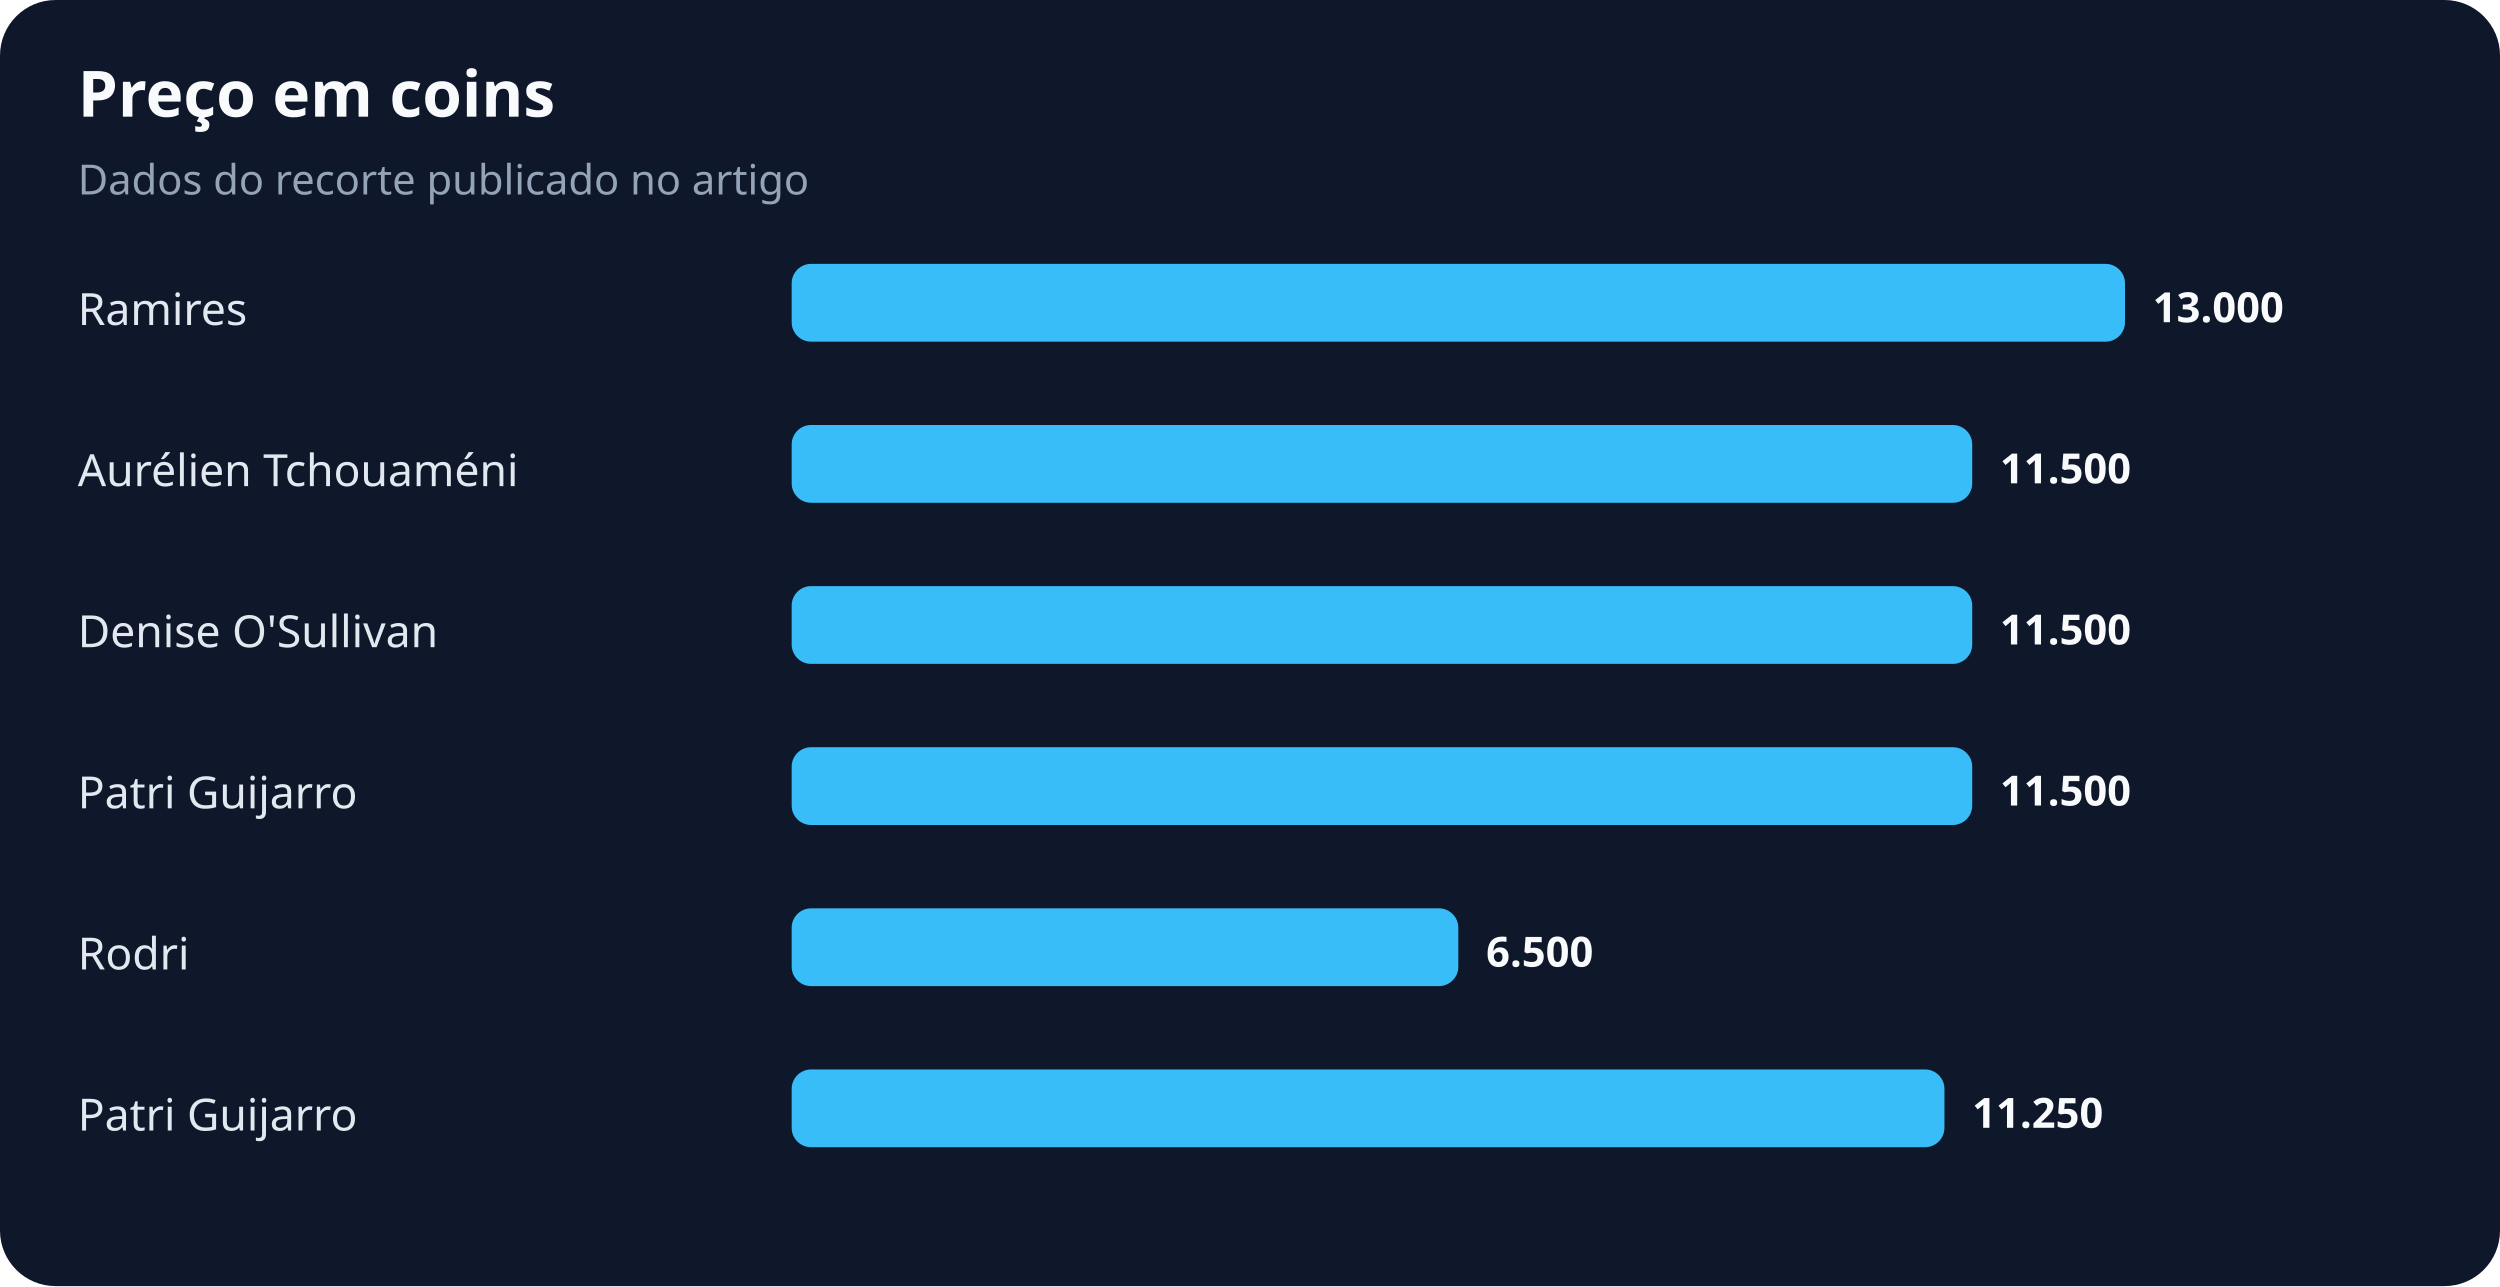
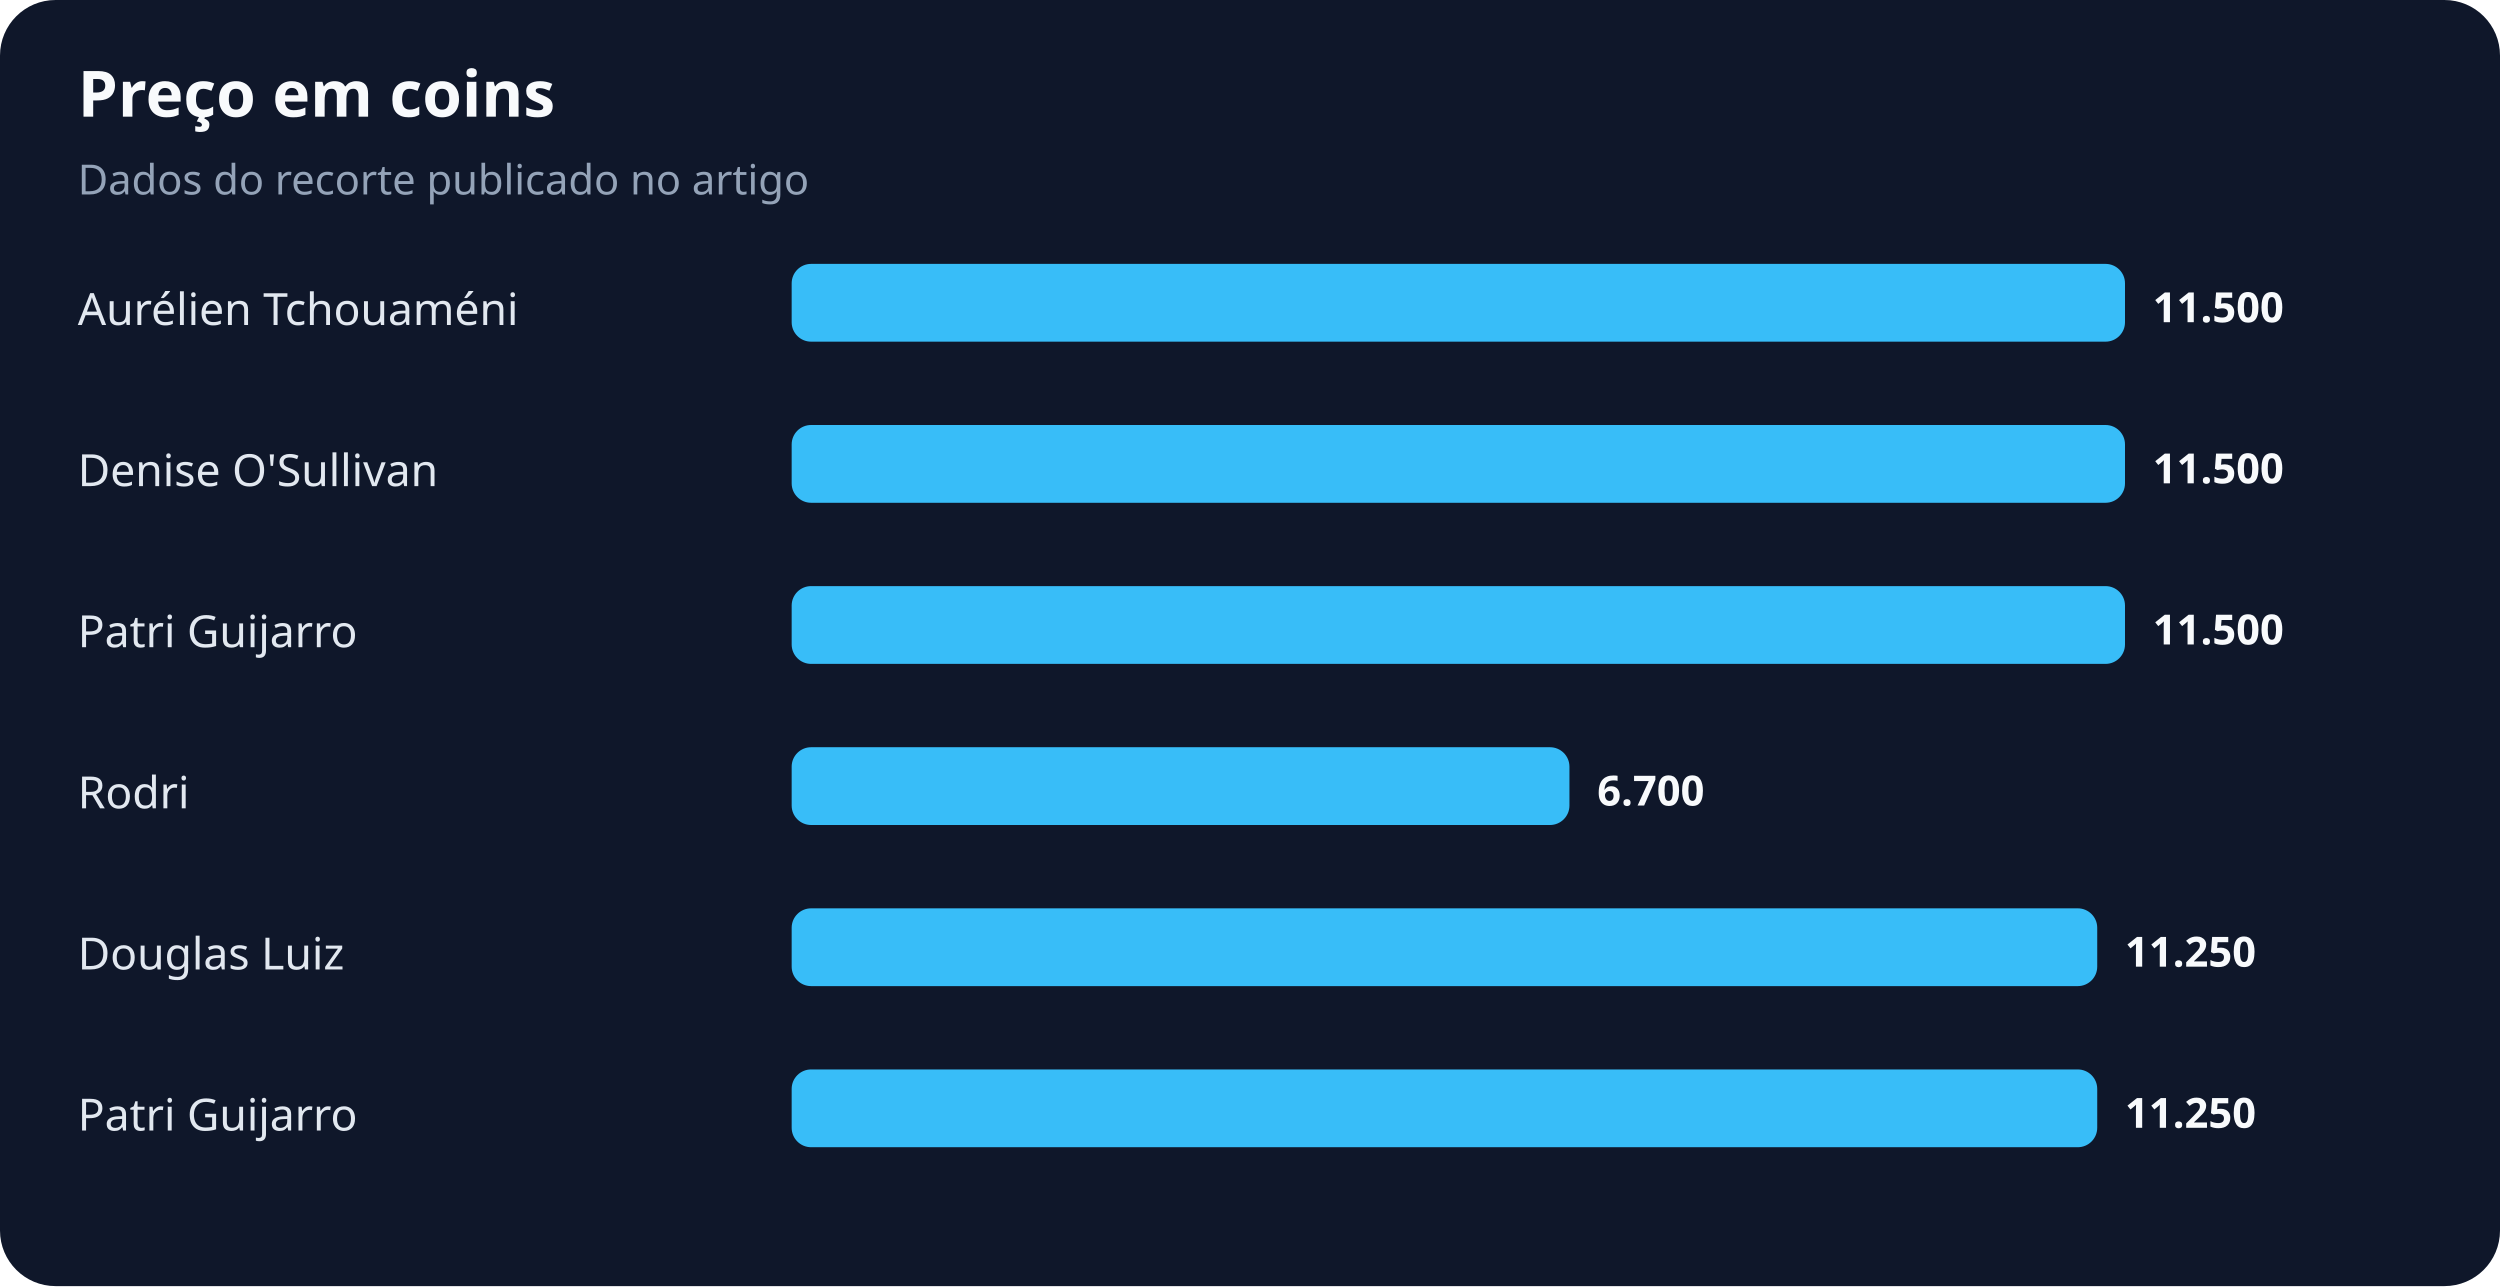
<svg xmlns="http://www.w3.org/2000/svg" width="900" height="463" viewBox="0 0 900 463" role="img" aria-labelledby="title desc">
  <rect width="100%" height="100%" rx="20" fill="#0f172a" />
  <text x="28" y="42" fill="#f8fafc" font-family="system-ui,sans-serif" font-size="23" font-weight="700">Preço em coins</text>
  <text x="28" y="70" fill="#94a3b8" font-family="system-ui,sans-serif" font-size="15">Dados do recorte publicado no artigo</text>
-   <text x="28" y="117" fill="#e2e8f0" font-family="system-ui,sans-serif" font-size="16">Ramires</text>
+   <text x="28" y="117" fill="#e2e8f0" font-family="system-ui,sans-serif" font-size="16">Aurélien Tchouaméni</text>
  <rect x="285" y="95" width="480" height="28" rx="7" fill="#38bdf8" />
-   <text x="775" y="116" fill="#f8fafc" font-family="system-ui,sans-serif" font-size="15" font-weight="700">13.000</text>
-   <text x="28" y="175" fill="#e2e8f0" font-family="system-ui,sans-serif" font-size="16">Aurélien Tchouaméni</text>
-   <rect x="285" y="153" width="425" height="28" rx="7" fill="#38bdf8" />
-   <text x="720" y="174" fill="#f8fafc" font-family="system-ui,sans-serif" font-size="15" font-weight="700">11.500</text>
-   <text x="28" y="233" fill="#e2e8f0" font-family="system-ui,sans-serif" font-size="16">Denise O'Sullivan</text>
-   <rect x="285" y="211" width="425" height="28" rx="7" fill="#38bdf8" />
-   <text x="720" y="232" fill="#f8fafc" font-family="system-ui,sans-serif" font-size="15" font-weight="700">11.500</text>
-   <text x="28" y="291" fill="#e2e8f0" font-family="system-ui,sans-serif" font-size="16">Patri Guijarro</text>
-   <rect x="285" y="269" width="425" height="28" rx="7" fill="#38bdf8" />
-   <text x="720" y="290" fill="#f8fafc" font-family="system-ui,sans-serif" font-size="15" font-weight="700">11.500</text>
-   <text x="28" y="349" fill="#e2e8f0" font-family="system-ui,sans-serif" font-size="16">Rodri</text>
-   <rect x="285" y="327" width="240" height="28" rx="7" fill="#38bdf8" />
-   <text x="535" y="348" fill="#f8fafc" font-family="system-ui,sans-serif" font-size="15" font-weight="700">6.500</text>
+   <text x="775" y="116" fill="#f8fafc" font-family="system-ui,sans-serif" font-size="15" font-weight="700">11.500</text>
+   <text x="28" y="175" fill="#e2e8f0" font-family="system-ui,sans-serif" font-size="16">Denise O'Sullivan</text>
+   <rect x="285" y="153" width="480" height="28" rx="7" fill="#38bdf8" />
+   <text x="775" y="174" fill="#f8fafc" font-family="system-ui,sans-serif" font-size="15" font-weight="700">11.500</text>
+   <text x="28" y="233" fill="#e2e8f0" font-family="system-ui,sans-serif" font-size="16">Patri Guijarro</text>
+   <rect x="285" y="211" width="480" height="28" rx="7" fill="#38bdf8" />
+   <text x="775" y="232" fill="#f8fafc" font-family="system-ui,sans-serif" font-size="15" font-weight="700">11.500</text>
+   <text x="28" y="291" fill="#e2e8f0" font-family="system-ui,sans-serif" font-size="16">Rodri</text>
+   <rect x="285" y="269" width="280" height="28" rx="7" fill="#38bdf8" />
+   <text x="575" y="290" fill="#f8fafc" font-family="system-ui,sans-serif" font-size="15" font-weight="700">6.700</text>
+   <text x="28" y="349" fill="#e2e8f0" font-family="system-ui,sans-serif" font-size="16">Douglas Luiz</text>
+   <rect x="285" y="327" width="470" height="28" rx="7" fill="#38bdf8" />
+   <text x="765" y="348" fill="#f8fafc" font-family="system-ui,sans-serif" font-size="15" font-weight="700">11.250</text>
  <text x="28" y="407" fill="#e2e8f0" font-family="system-ui,sans-serif" font-size="16">Patri Guijarro</text>
-   <rect x="285" y="385" width="415" height="28" rx="7" fill="#38bdf8" />
-   <text x="710" y="406" fill="#f8fafc" font-family="system-ui,sans-serif" font-size="15" font-weight="700">11.250</text>
+   <rect x="285" y="385" width="470" height="28" rx="7" fill="#38bdf8" />
+   <text x="765" y="406" fill="#f8fafc" font-family="system-ui,sans-serif" font-size="15" font-weight="700">11.250</text>
</svg>
